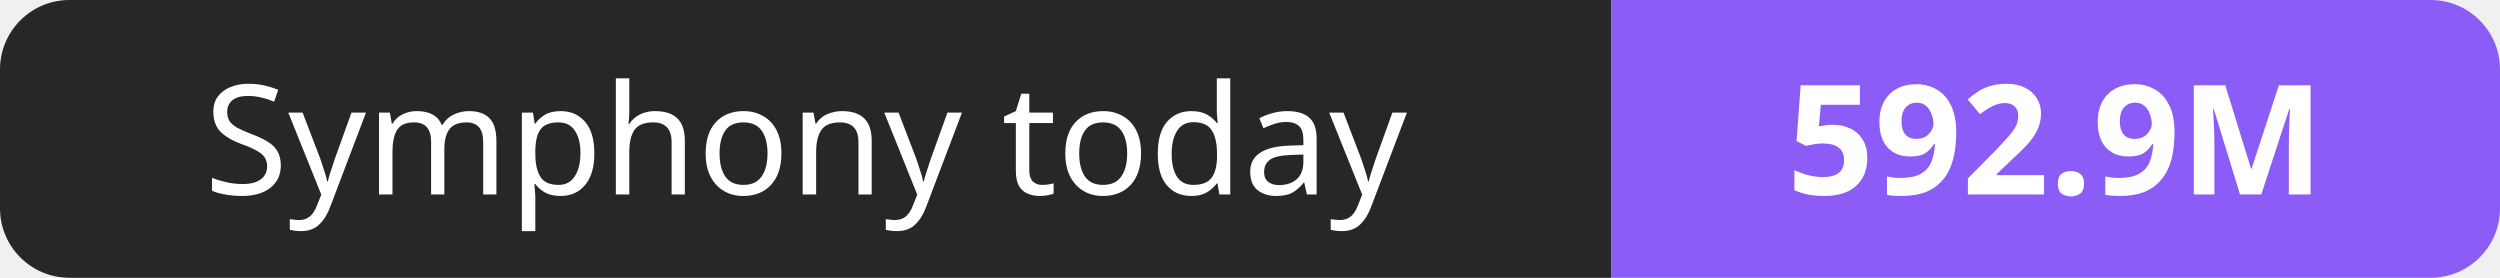
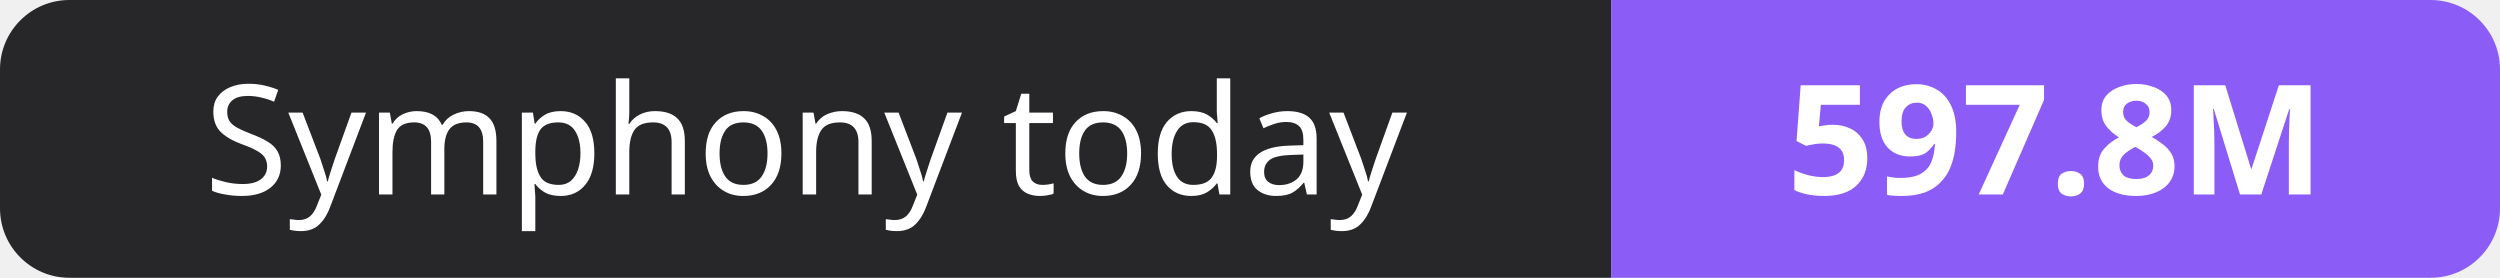
- <svg xmlns="http://www.w3.org/2000/svg" width="180" height="20" role="img" aria-label="Symphony today: 592.9M">
+ <svg xmlns="http://www.w3.org/2000/svg" width="180" height="20" role="img" aria-label="Symphony today: 597.8M">
  <clipPath id="r">
    <rect width="180" height="20" rx="5" fill="#fff" />
  </clipPath>
  <g clip-path="url(#r)">
    <rect width="116" height="20" fill="#27272a" />
    <rect x="116" width="64" height="20" fill="#8b5cf6" />
  </g>
  <g fill="#fff" text-anchor="middle" font-family="Verdana,Geneva,sans-serif" font-size="11">
    <text x="58.0" y="14">Symphony today</text>
-     <text x="148.0" y="14" font-weight="700">592.9M</text>
+     <text x="148.0" y="14" font-weight="700">597.8M</text>
  </g>
</svg>
